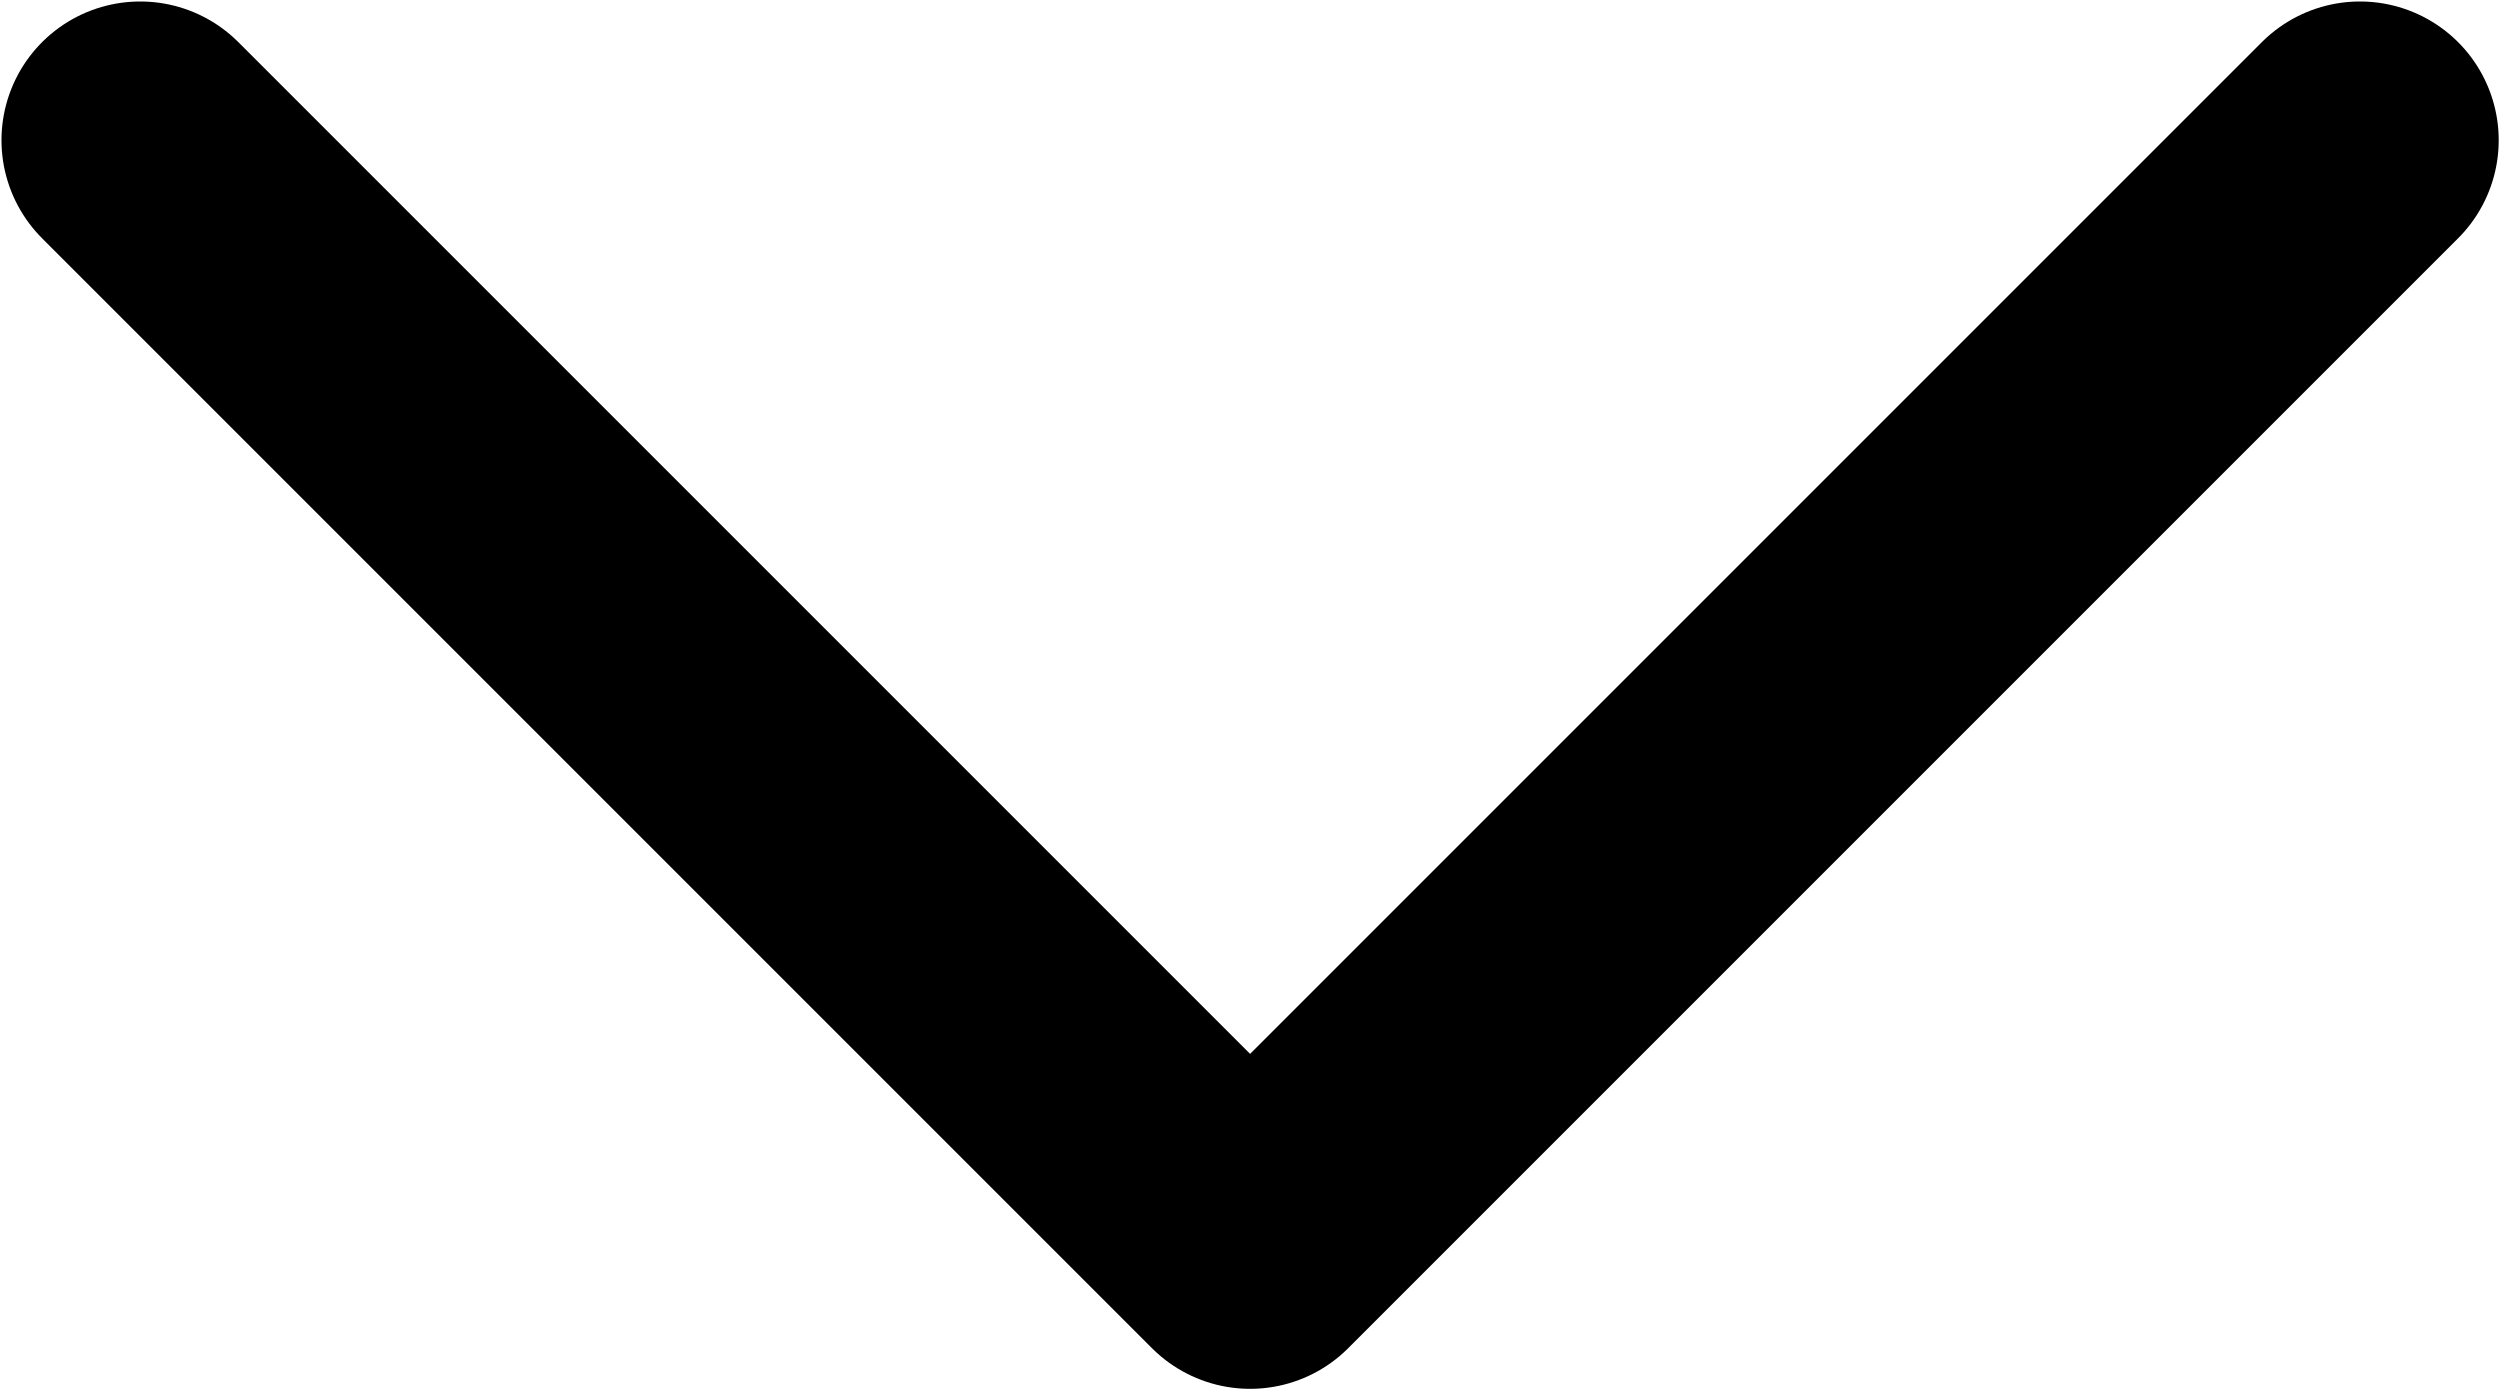
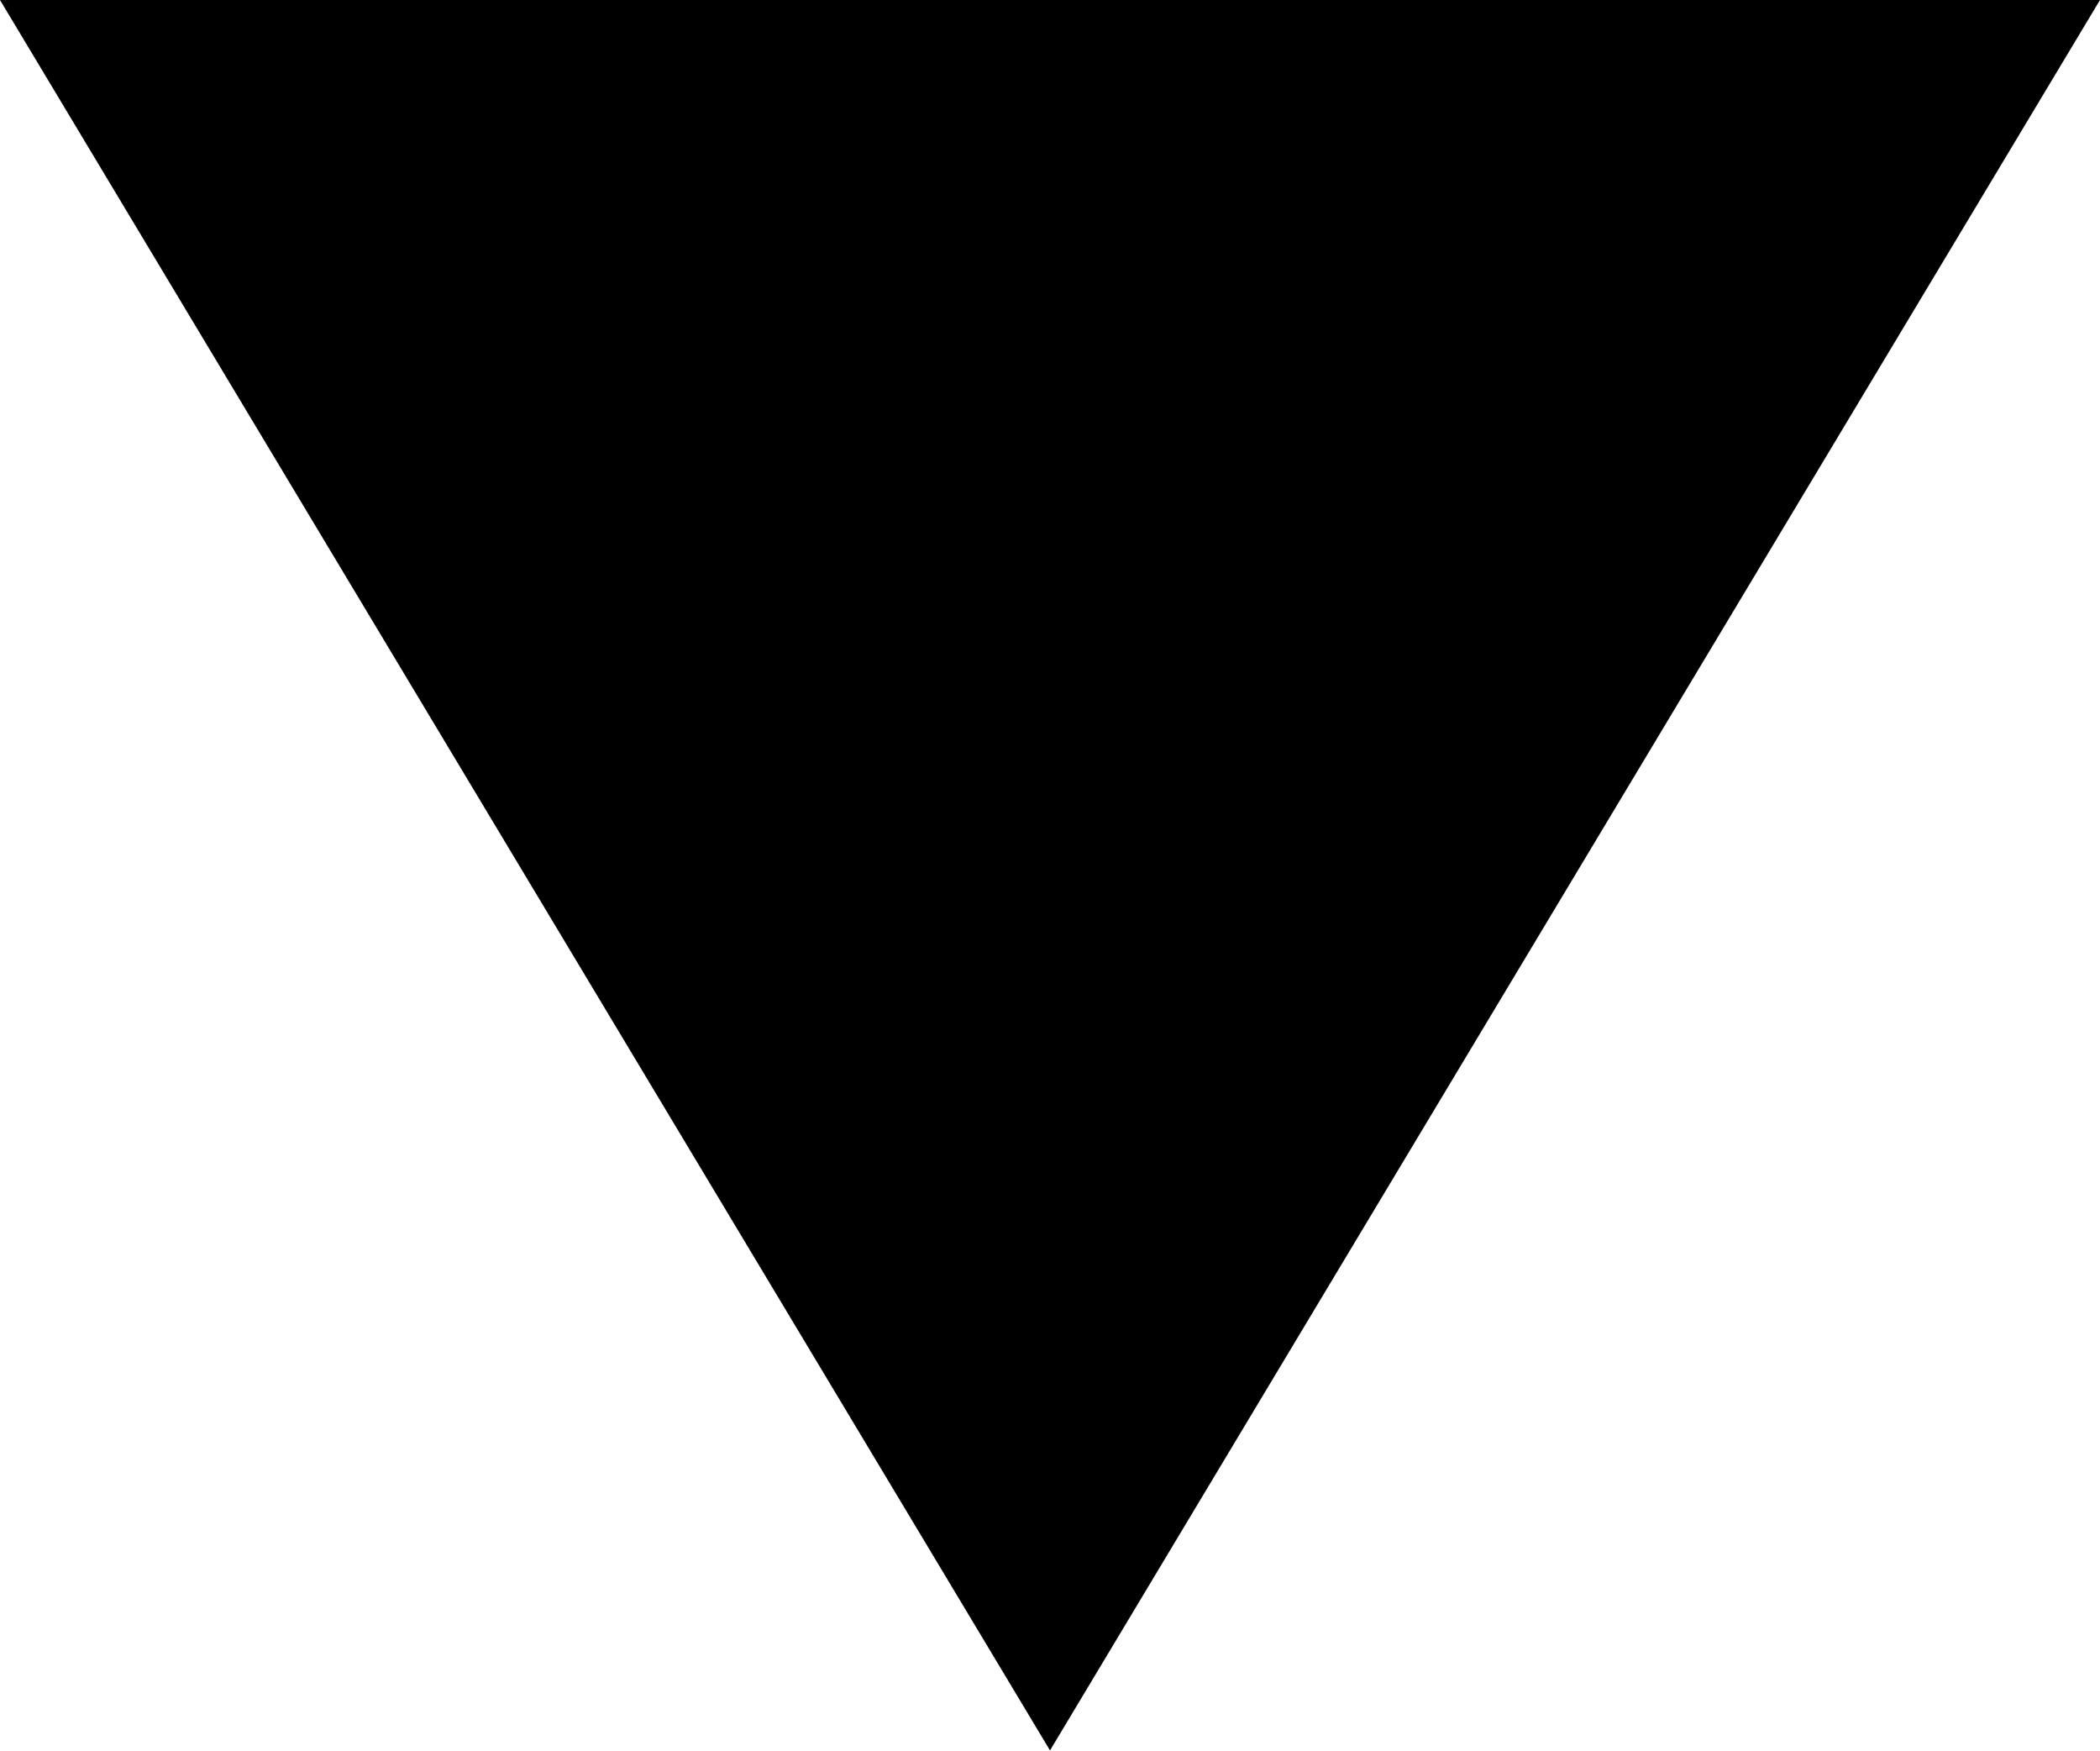
- <svg xmlns="http://www.w3.org/2000/svg" viewBox="0 0 13.515 7.508" fill="none">
-   <path d="M.758.758l6 6 6-6" stroke="currentColor" stroke-width="1.5" stroke-linecap="round" stroke-linejoin="round" />
+ <svg xmlns="http://www.w3.org/2000/svg" viewBox="0 0 12 10">
+   <path d="M6 10L0 0h12z" />
</svg>
